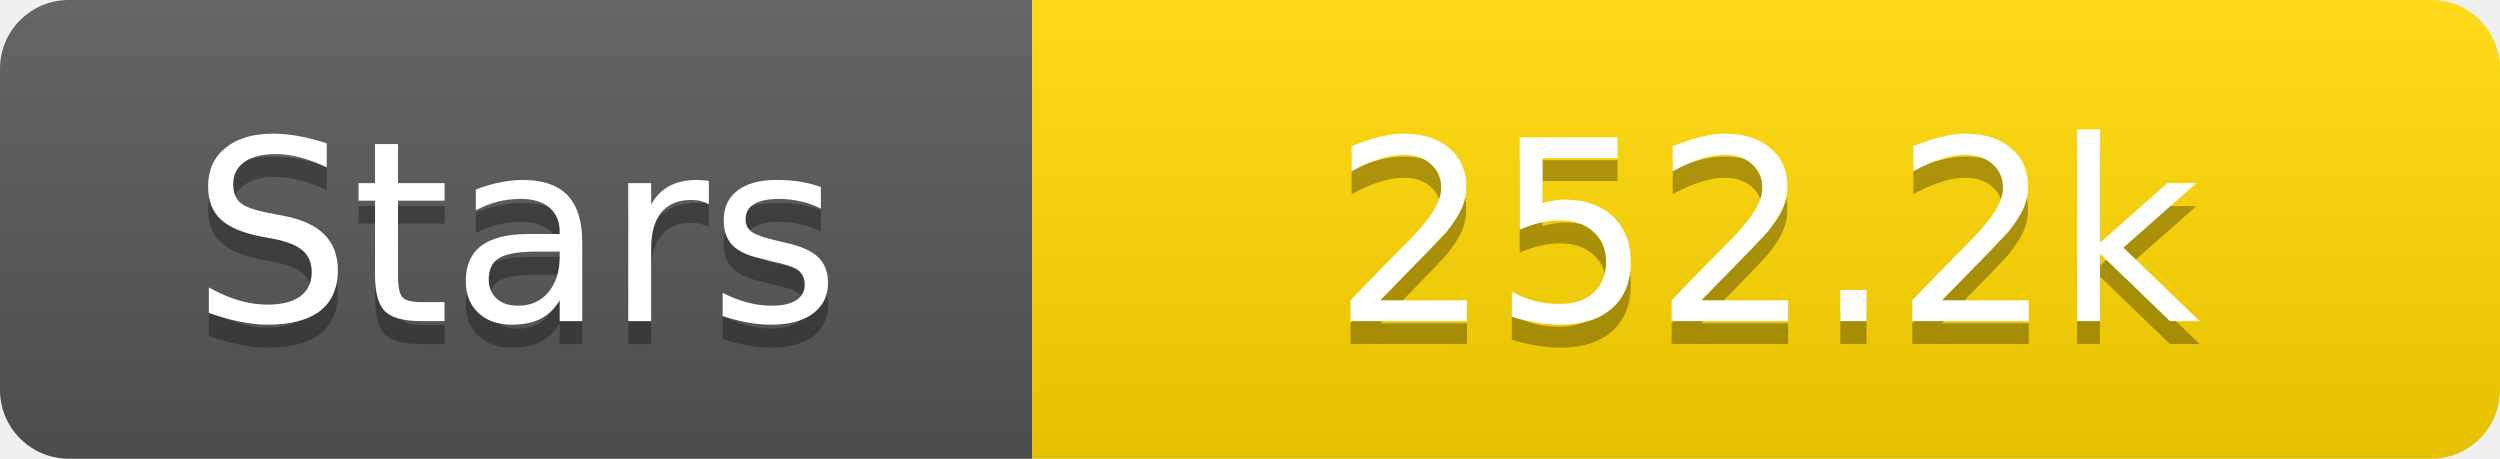
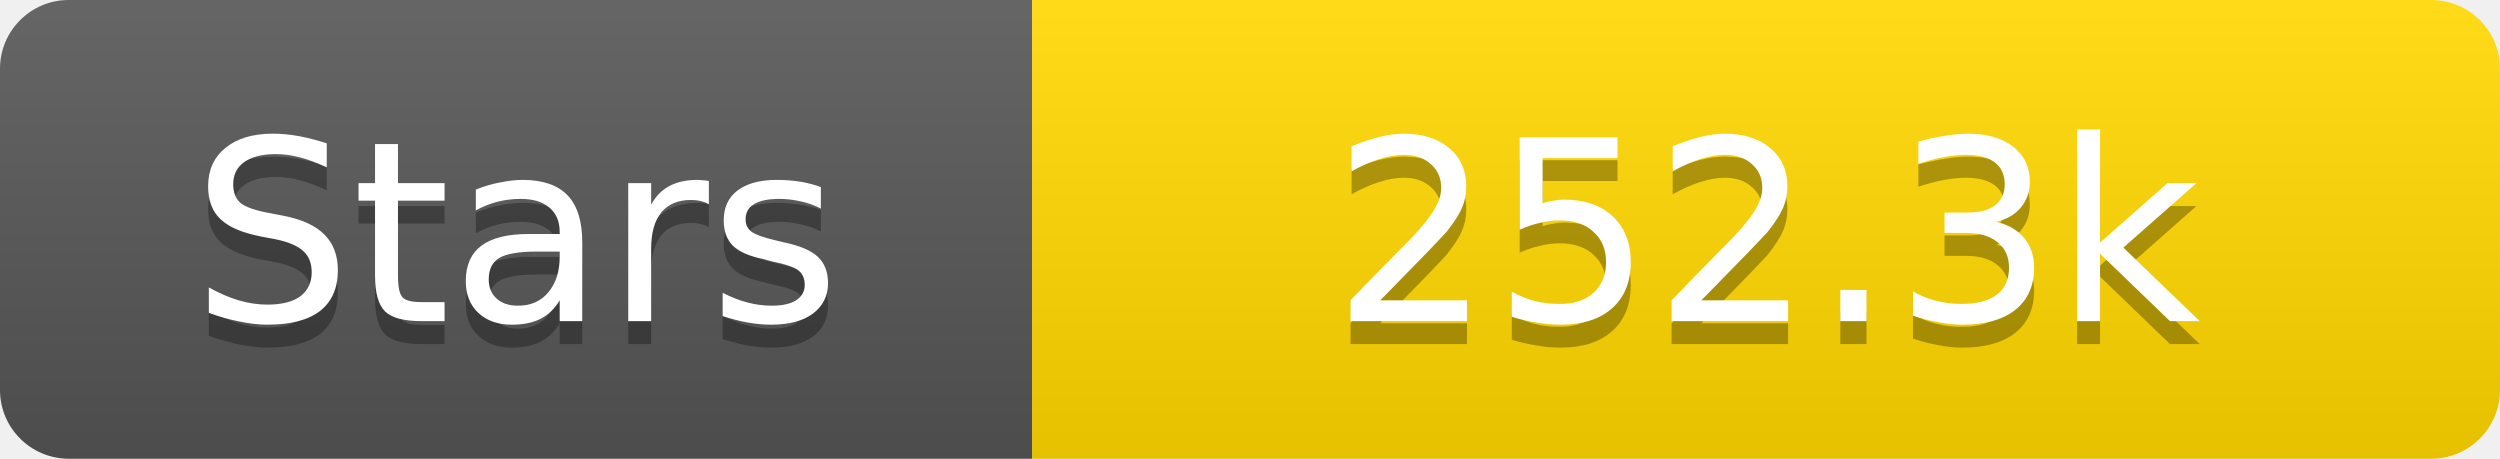
<svg xmlns="http://www.w3.org/2000/svg" width="109" height="20">
  <linearGradient id="s" x2="0" y2="100%">
    <stop offset="0" stop-color="#fff" stop-opacity=".1" />
    <stop offset="1" stop-opacity=".1" />
  </linearGradient>
  <clipPath id="r">
    <rect width="109" height="20" rx="3" fill="#fff" />
  </clipPath>
  <g clip-path="url(#r)">
    <rect width="45" height="20" fill="#555" />
    <rect x="45" width="64" height="20" fill="#ffd700" />
    <rect width="109" height="20" fill="url(#s)" />
  </g>
  <g fill="#fff" text-anchor="middle" font-family="Verdana,Geneva,DejaVu Sans,sans-serif" text-rendering="geometricPrecision" font-size="11">
    <text x="22.5" y="15" fill="#010101" fill-opacity=".3">Stars</text>
    <text x="22.5" y="14">Stars</text>
-     <text x="77.0" y="15" fill="#010101" fill-opacity=".3">252.2k</text>
-     <text x="77.0" y="14">252.2k</text>
+     <text x="77.0" y="15" fill="#010101" fill-opacity=".3">252.3k</text>
+     <text x="77.0" y="14">252.3k</text>
  </g>
</svg>
